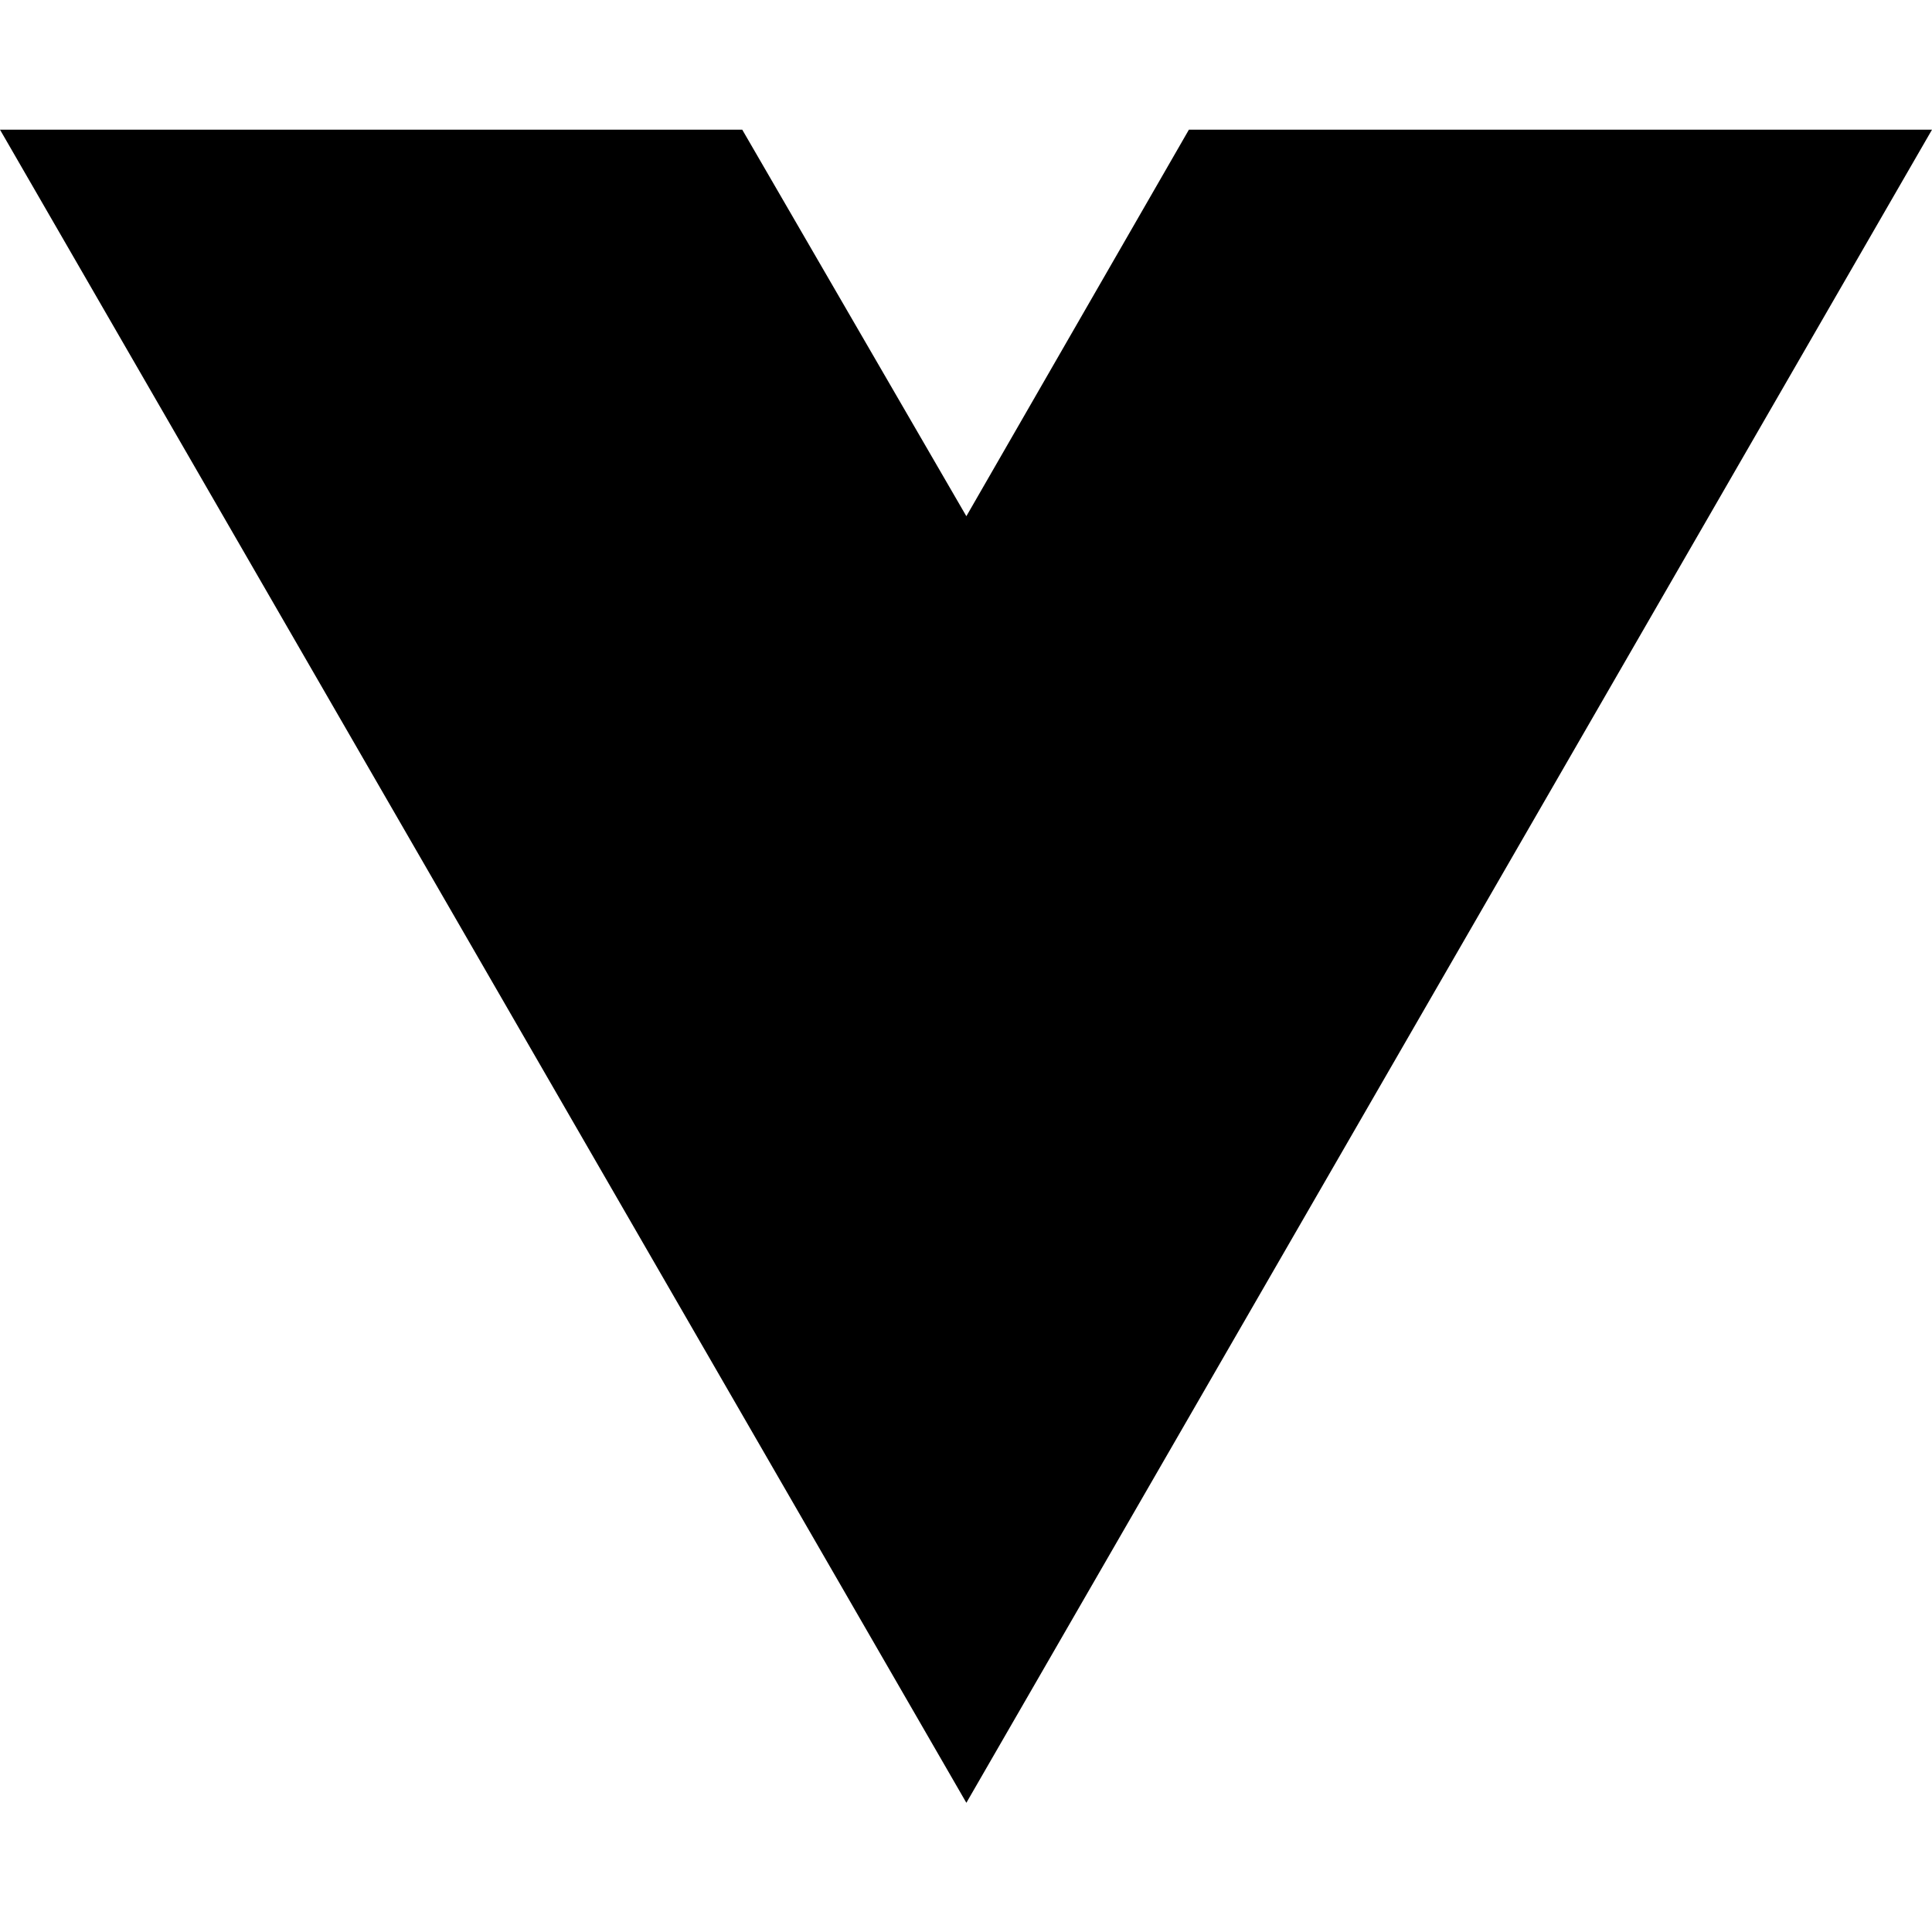
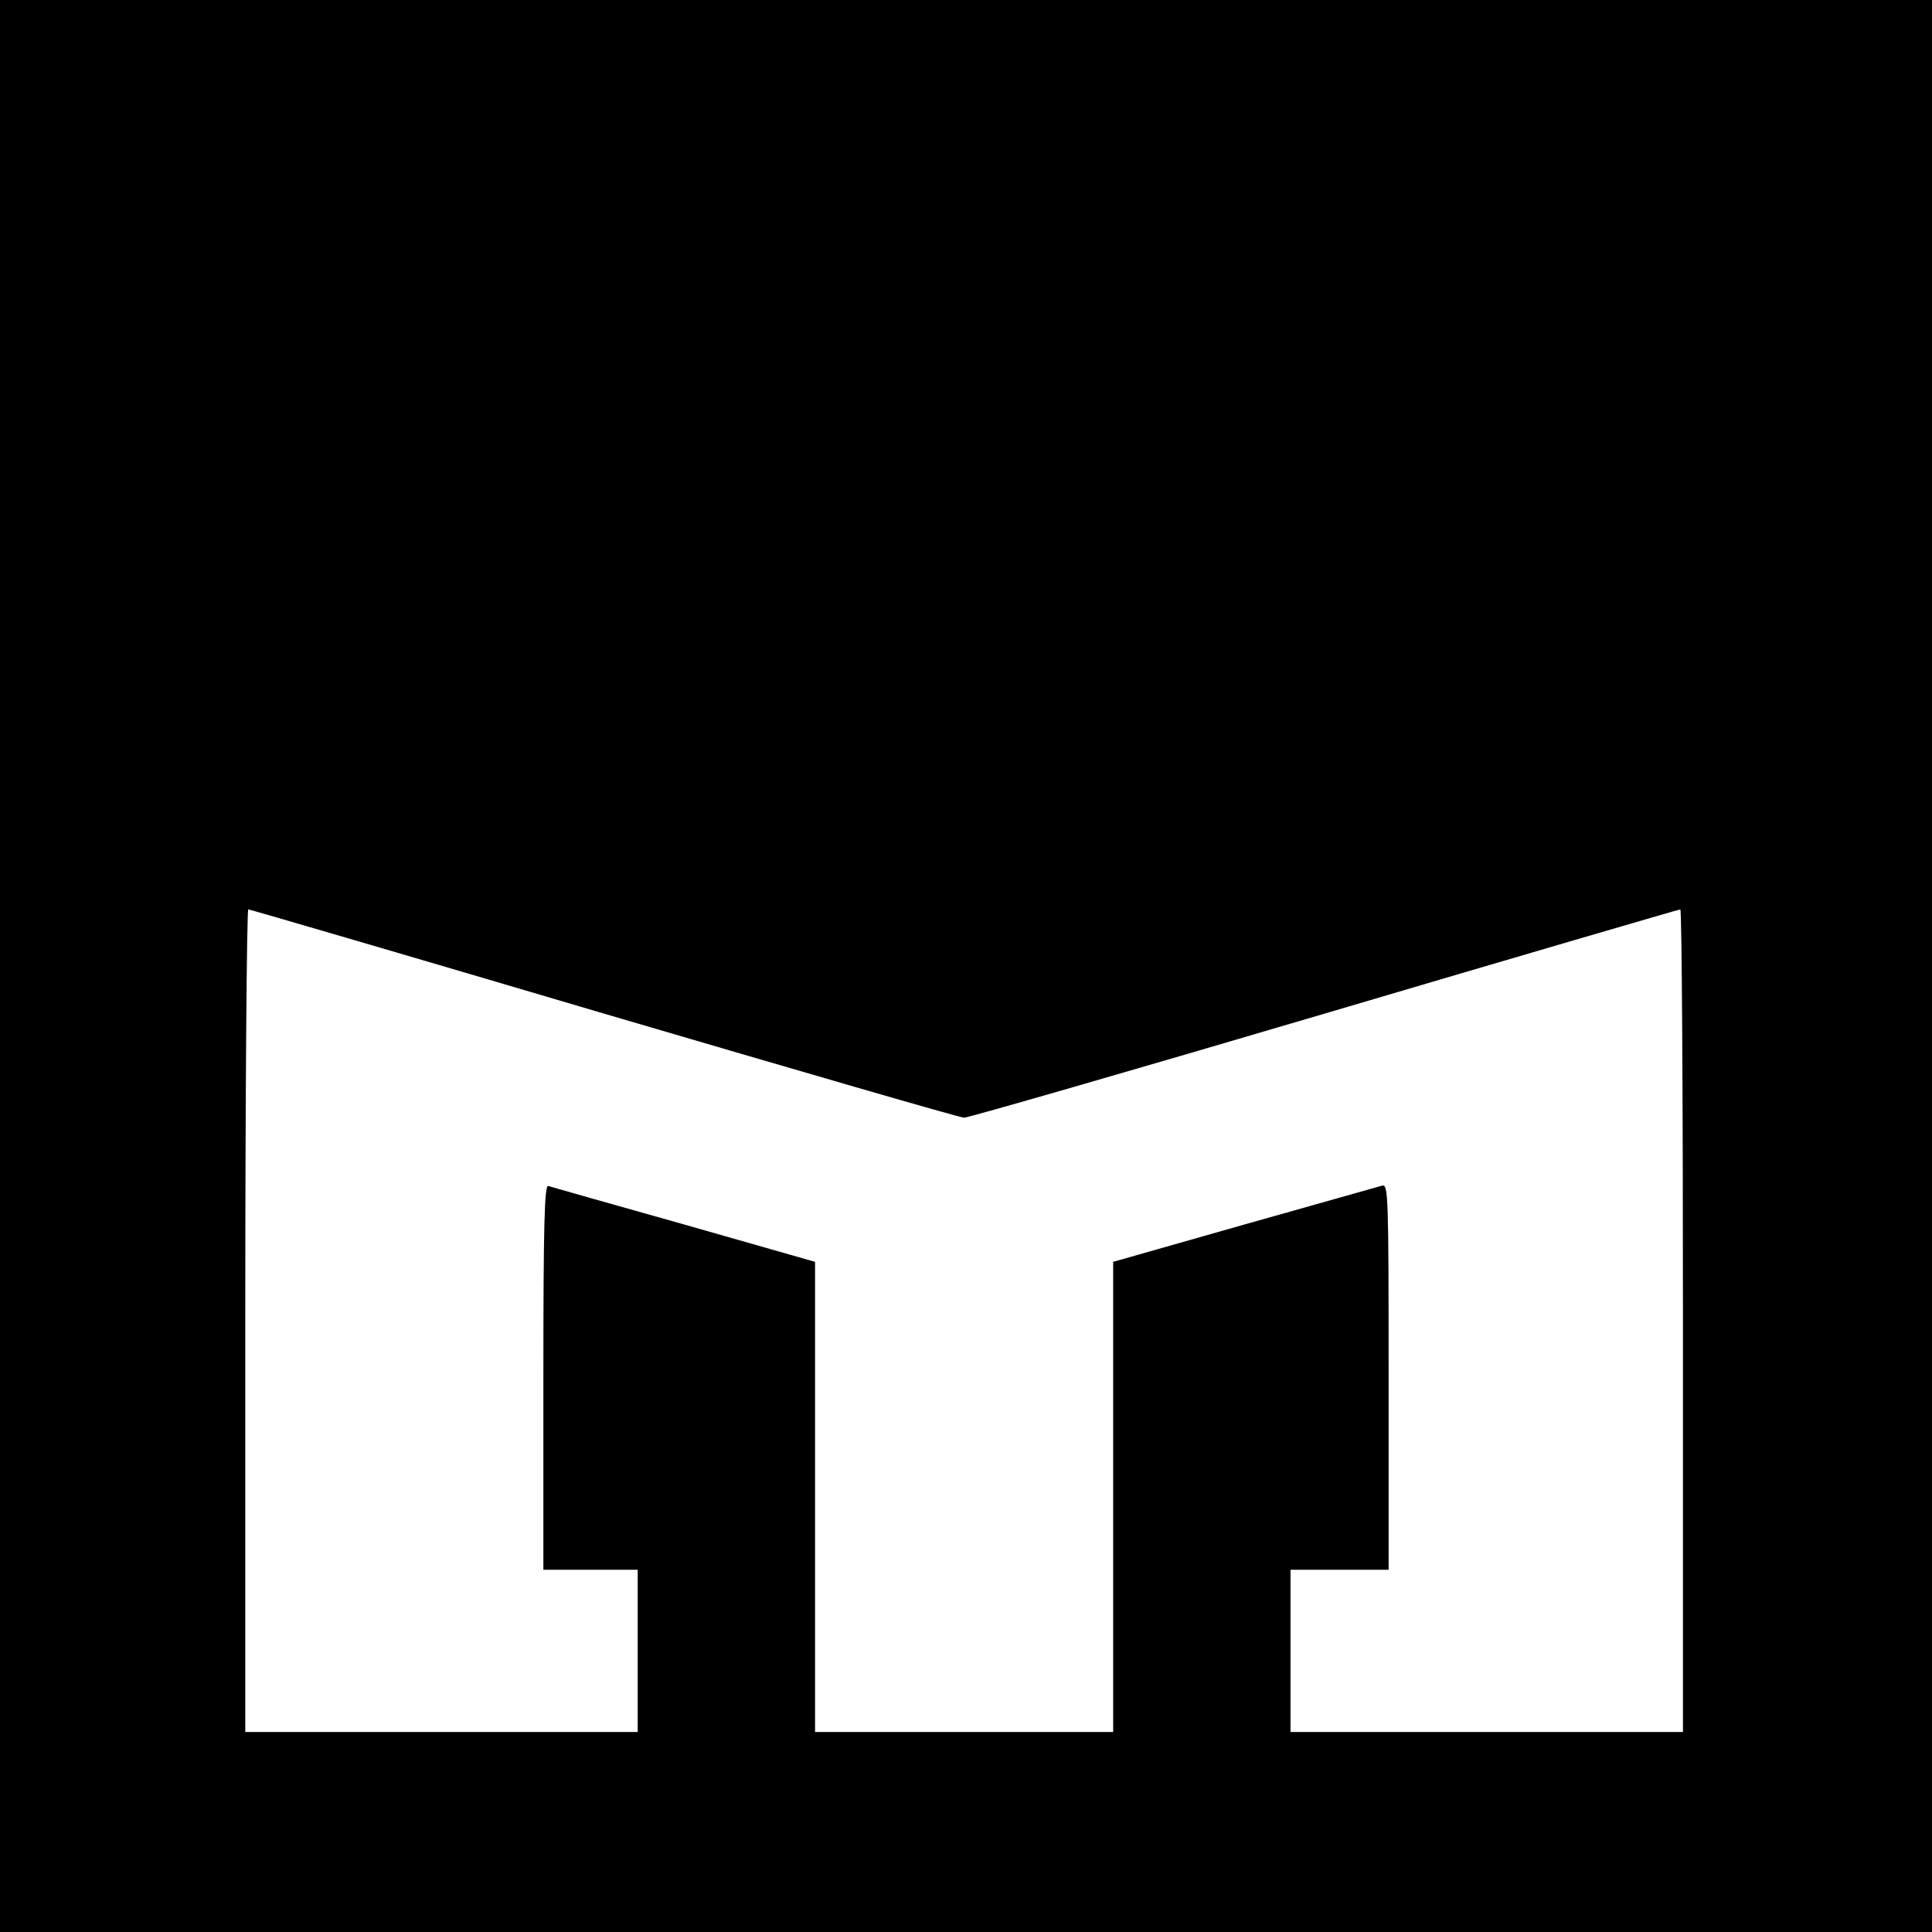
- <svg xmlns="http://www.w3.org/2000/svg" width="16" height="16" viewBox="0 0 16 16" fill="none">
-   <path d="M8.003 14.93L0 1.074H6.147L8.003 4.275L9.846 1.074H16L8.003 14.93Z" fill="black" />
+ <svg xmlns="http://www.w3.org/2000/svg" version="1.0" width="512pt" height="512pt" viewBox="0 0 512 512" preserveAspectRatio="xMidYMid meet">
+   <g transform="translate(0,512) scale(0.1,-0.1)" fill="#000000" stroke="none">
+     <path d="M0 2560 l0 -2560 2560 0 2560 0 0 2560 0 2560 -2560 0 -2560 0 0 -2560z m1600 -126 c514 -151 944 -276 955 -276 11 0 441 124 956 276 514 152 939 276 942 276 4 0 7 -490 7 -1090 l0 -1090 -520 0 -520 0 0 215 0 215 130 0 130 0 0 511 c0 482 -1 511 -17 507 -10 -3 -174 -49 -365 -103 l-348 -99 0 -623 0 -623 -395 0 -395 0 0 623 0 623 -347 99 c-192 54 -354 100 -360 102 -10 4 -13 -101 -13 -506 l0 -511 125 0 125 0 0 -215 0 -215 -520 0 -520 0 0 1090 c0 600 4 1090 8 1090 4 0 428 -124 942 -276z" />
+   </g>
</svg>
